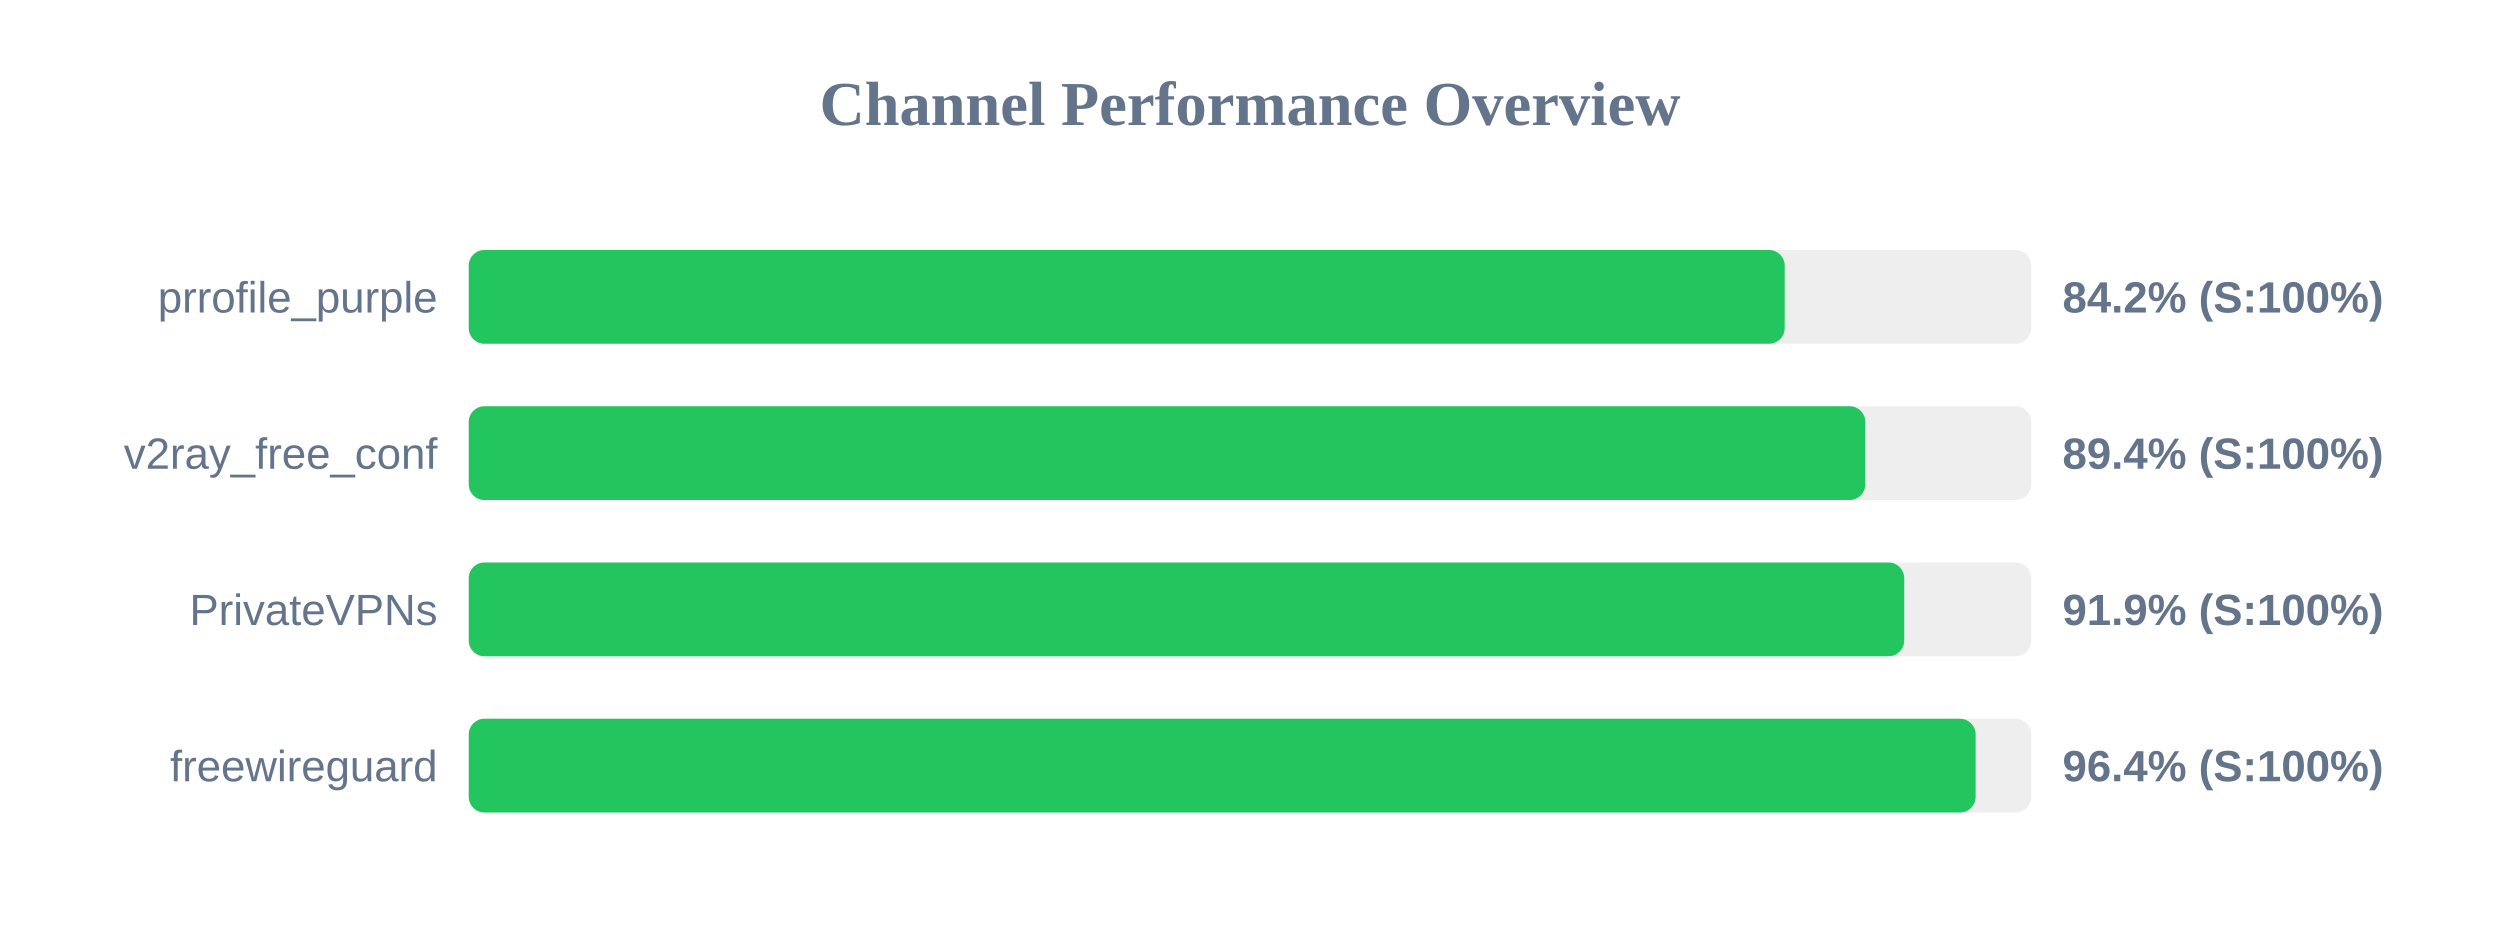
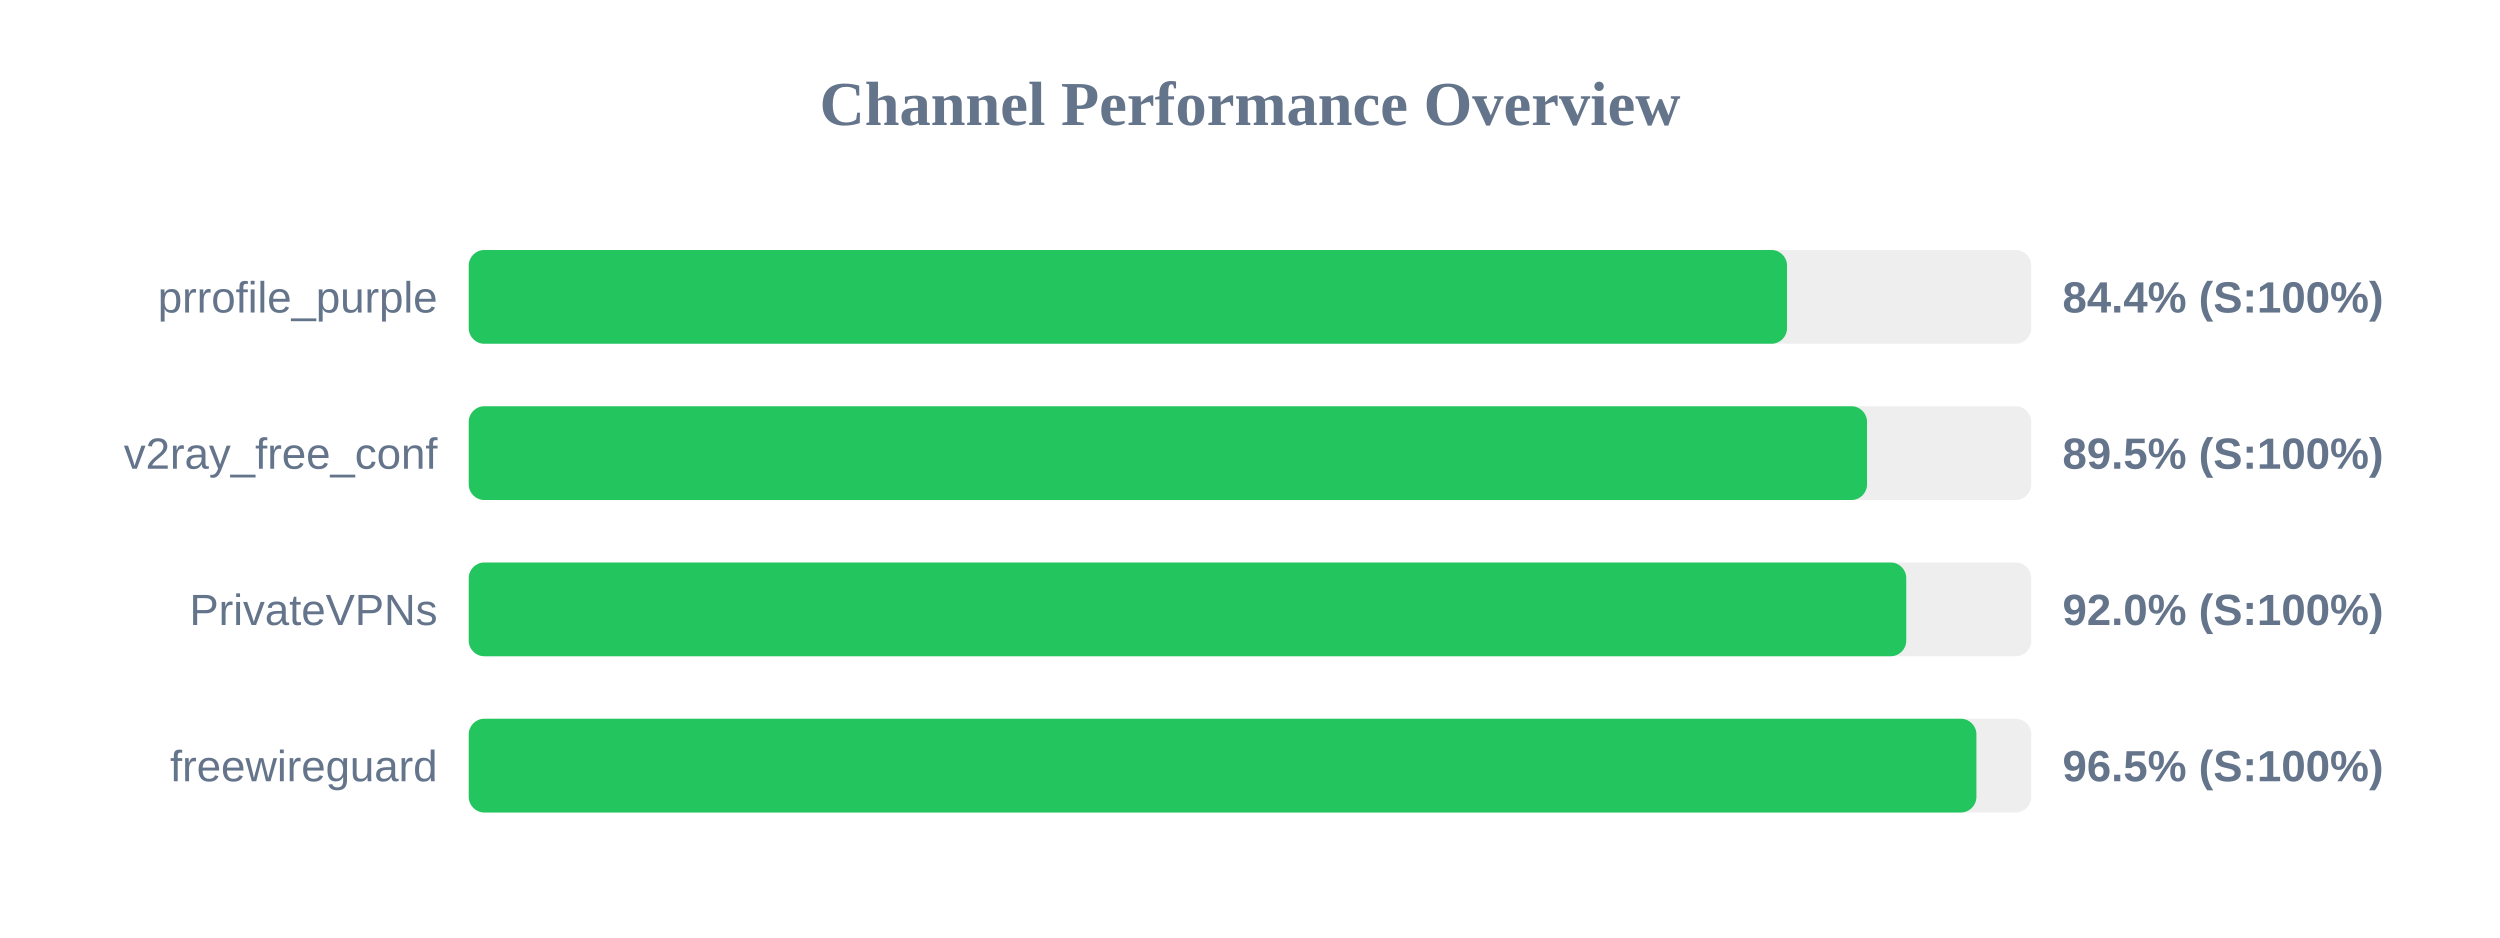
<svg xmlns="http://www.w3.org/2000/svg" width="800" height="300" version="1.1">
  <style>
        .row { font: 14px Arial; fill: #64748b; }
        .score { font: bold 14px Arial; fill: #64748b; }
    </style>
  <text x="400" y="40" text-anchor="middle" font-size="20px" font-weight="bold" fill="#64748b">Channel Performance Overview</text>
  <rect x="150" y="80" width="500" height="30" fill="#eee" rx="5" />
-   <rect x="150" y="80" width="421.1" height="30" fill="#22c55e" rx="5" />
+   <rect x="150" y="80" width="421.85" height="30" fill="#22c55e" rx="5" />
  <text x="140" y="100" text-anchor="end" class="row">prrofile_purple</text>
-   <text x="660" y="100" text-anchor="start" class="score">84.2% (S:100%)</text>
+   <text x="660" y="100" text-anchor="start" class="score">84.4% (S:100%)</text>
  <rect x="150" y="130" width="500" height="30" fill="#eee" rx="5" />
-   <rect x="150" y="130" width="446.9" height="30" fill="#22c55e" rx="5" />
+   <rect x="150" y="130" width="447.45" height="30" fill="#22c55e" rx="5" />
  <text x="140" y="150" text-anchor="end" class="row">v2ray_free_conf</text>
-   <text x="660" y="150" text-anchor="start" class="score">89.4% (S:100%)</text>
+   <text x="660" y="150" text-anchor="start" class="score">89.5% (S:100%)</text>
  <rect x="150" y="180" width="500" height="30" fill="#eee" rx="5" />
-   <rect x="150" y="180" width="459.35" height="30" fill="#22c55e" rx="5" />
+   <rect x="150" y="180" width="460.0" height="30" fill="#22c55e" rx="5" />
  <text x="140" y="200" text-anchor="end" class="row">PrivateVPNs</text>
-   <text x="660" y="200" text-anchor="start" class="score">91.9% (S:100%)</text>
+   <text x="660" y="200" text-anchor="start" class="score">92.0% (S:100%)</text>
  <rect x="150" y="230" width="500" height="30" fill="#eee" rx="5" />
-   <rect x="150" y="230" width="482.2" height="30" fill="#22c55e" rx="5" />
+   <rect x="150" y="230" width="482.45" height="30" fill="#22c55e" rx="5" />
  <text x="140" y="250" text-anchor="end" class="row">freewireguard</text>
-   <text x="660" y="250" text-anchor="start" class="score">96.4% (S:100%)</text>
+   <text x="660" y="250" text-anchor="start" class="score">96.5% (S:100%)</text>
</svg>
